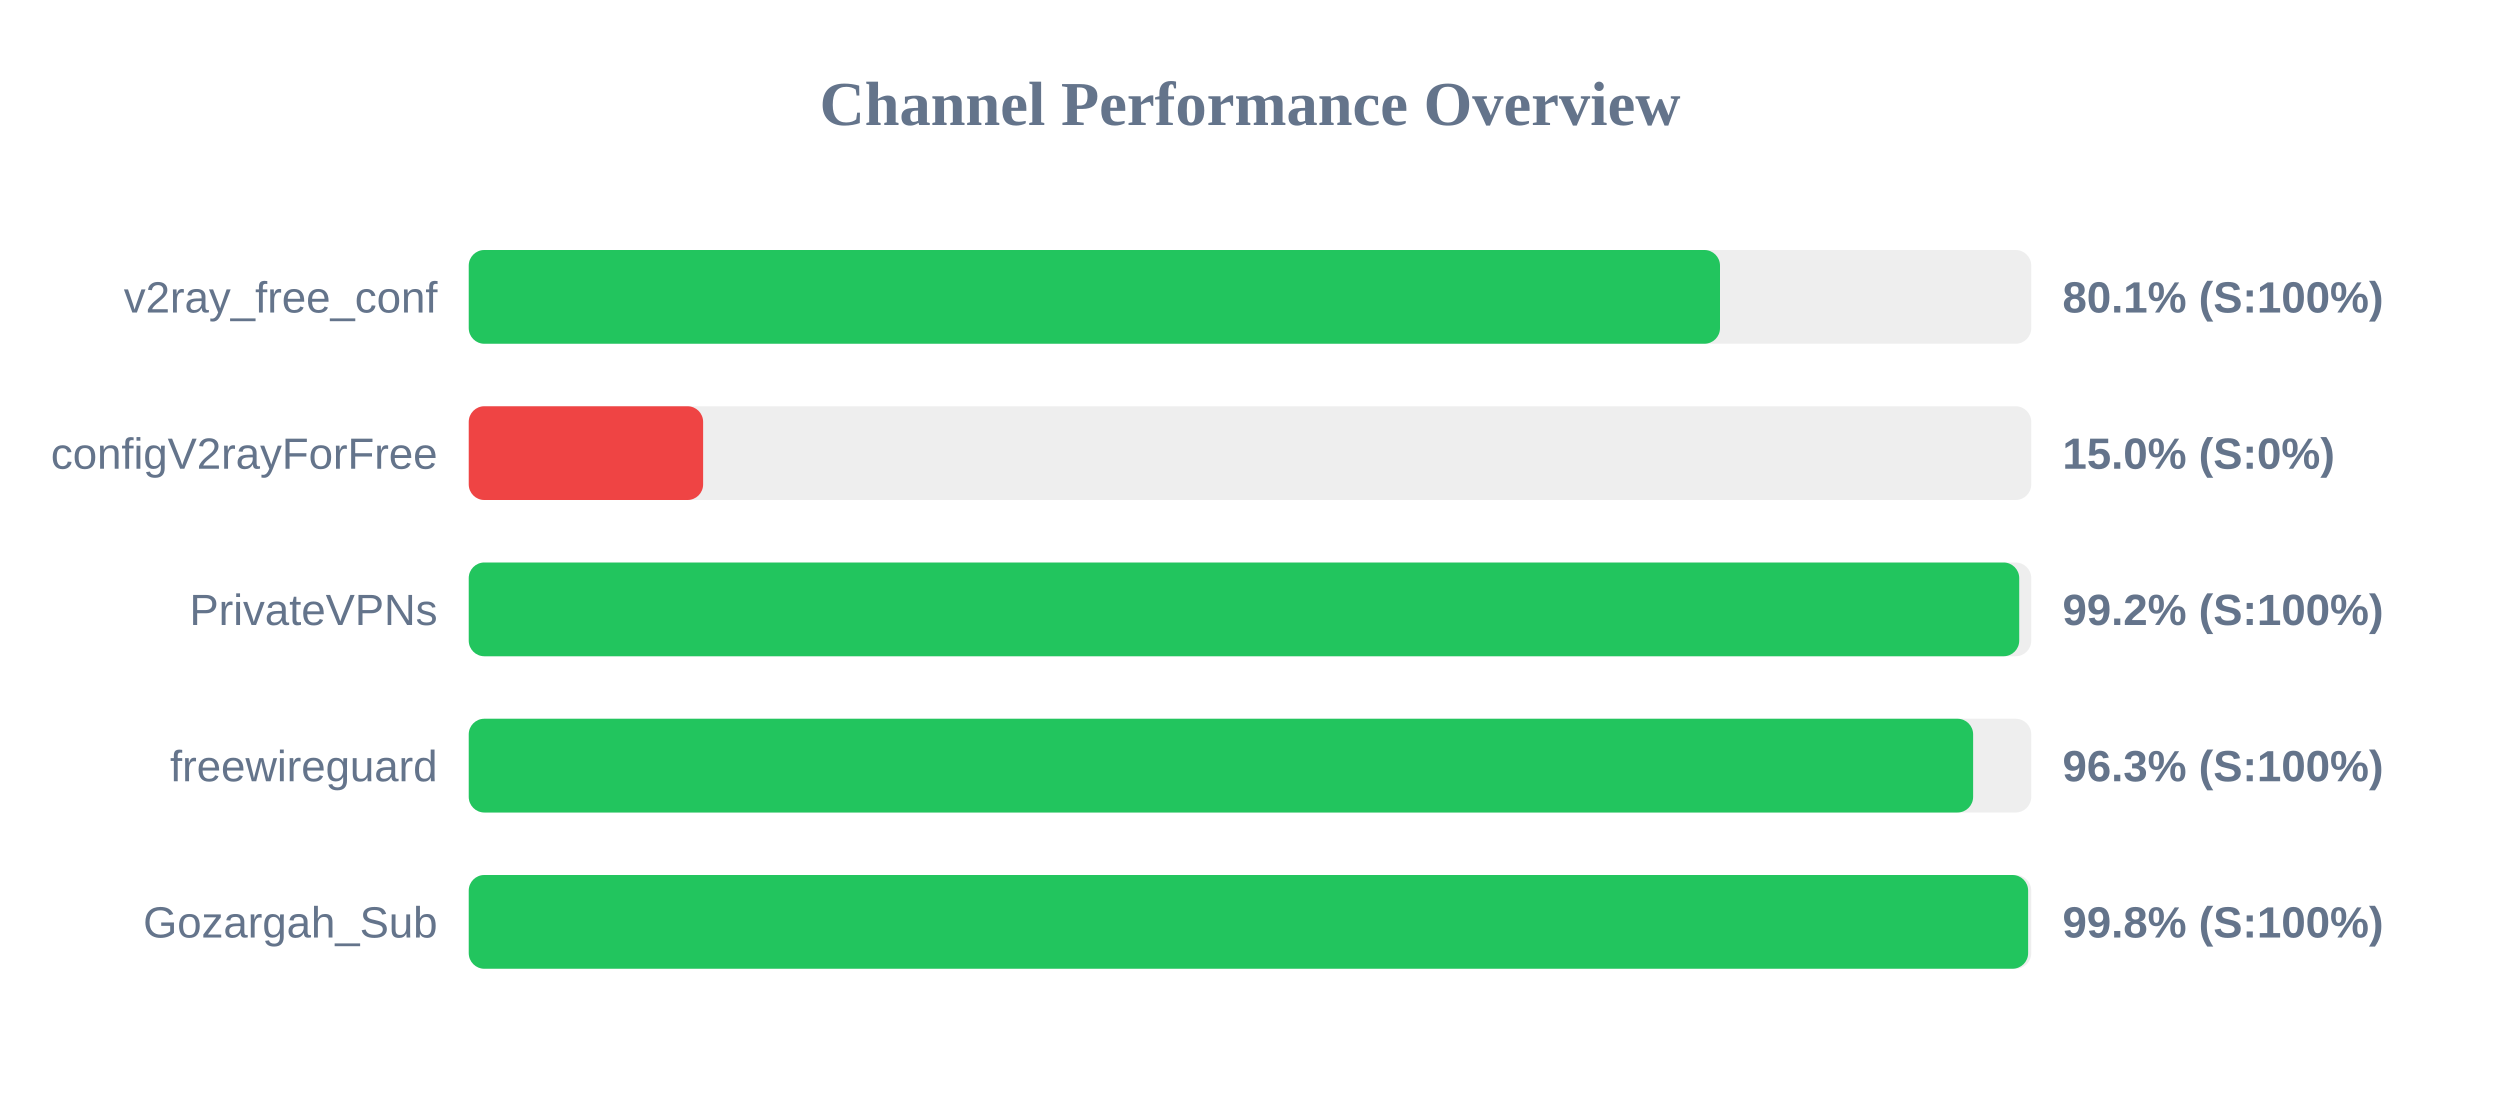
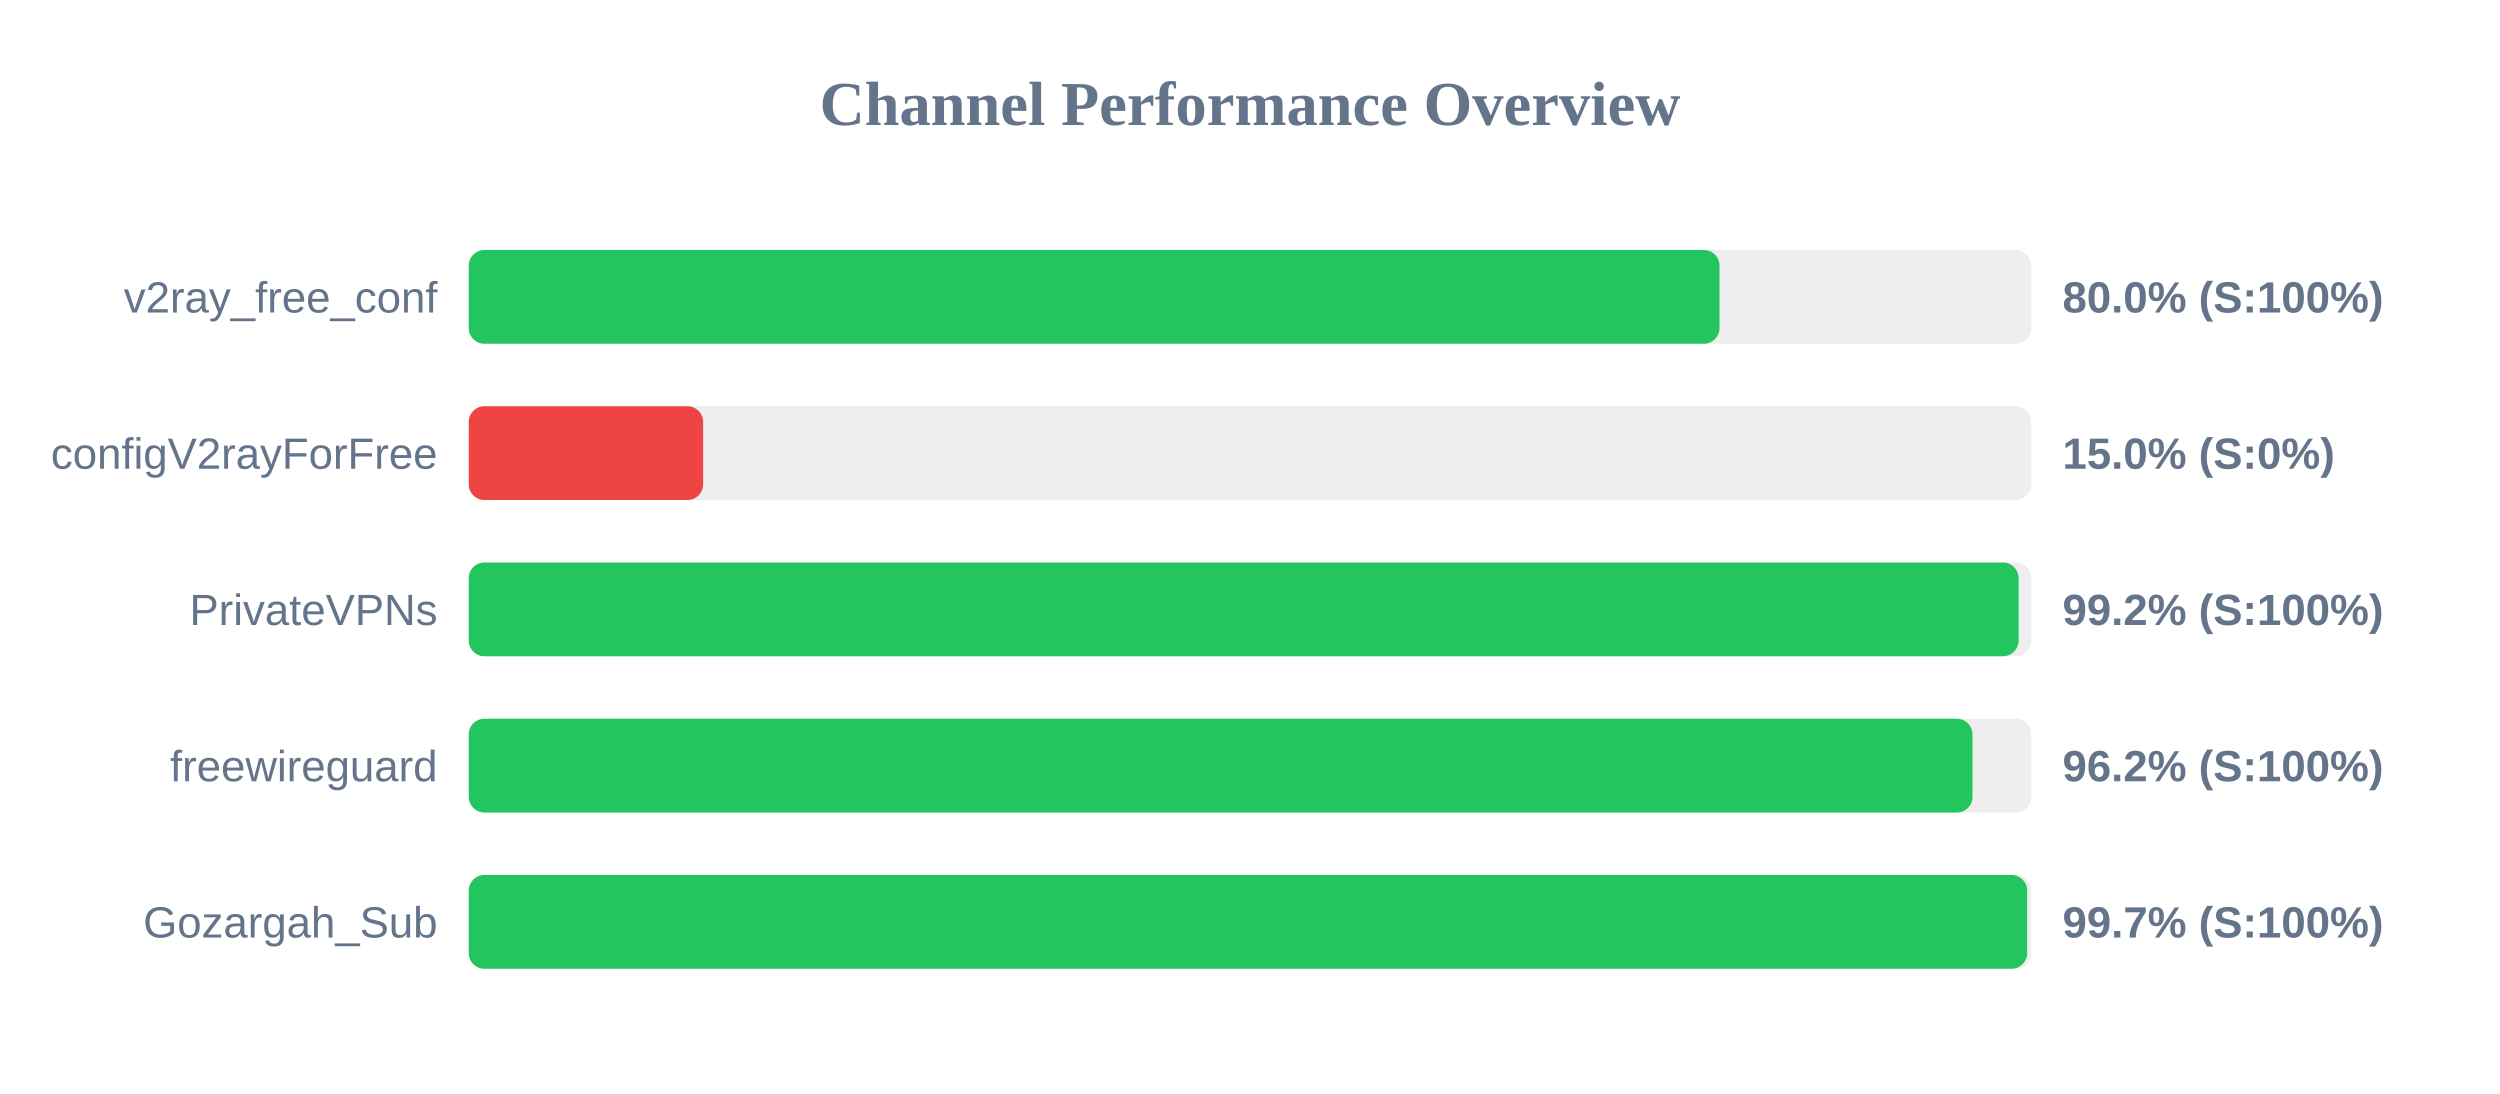
<svg xmlns="http://www.w3.org/2000/svg" width="800" height="350" version="1.1">
  <style>
        .row { font: 14px Arial; fill: #64748b; }
        .score { font: bold 14px Arial; fill: #64748b; }
    </style>
  <text x="400" y="40" text-anchor="middle" font-size="20px" font-weight="bold" fill="#64748b">Channel Performance Overview</text>
  <rect x="150" y="80" width="500" height="30" fill="#eee" rx="5" />
-   <rect x="150" y="80" width="400.4" height="30" fill="#22c55e" rx="5" />
+   <rect x="150" y="80" width="400.25" height="30" fill="#22c55e" rx="5" />
  <text x="140" y="100" text-anchor="end" class="row">v2ray_free_conf</text>
-   <text x="660" y="100" text-anchor="start" class="score">80.1% (S:100%)</text>
+   <text x="660" y="100" text-anchor="start" class="score">80.0% (S:100%)</text>
  <rect x="150" y="130" width="500" height="30" fill="#eee" rx="5" />
  <rect x="150" y="130" width="75.0" height="30" fill="#ef4444" rx="5" />
  <text x="140" y="150" text-anchor="end" class="row">configV2rayForFree</text>
  <text x="660" y="150" text-anchor="start" class="score">15.0% (S:0%)</text>
  <rect x="150" y="180" width="500" height="30" fill="#eee" rx="5" />
-   <rect x="150" y="180" width="496.15" height="30" fill="#22c55e" rx="5" />
+   <rect x="150" y="180" width="495.95" height="30" fill="#22c55e" rx="5" />
  <text x="140" y="200" text-anchor="end" class="row">PrivateVPNs</text>
  <text x="660" y="200" text-anchor="start" class="score">99.2% (S:100%)</text>
  <rect x="150" y="230" width="500" height="30" fill="#eee" rx="5" />
-   <rect x="150" y="230" width="481.4" height="30" fill="#22c55e" rx="5" />
+   <rect x="150" y="230" width="481.2" height="30" fill="#22c55e" rx="5" />
  <text x="140" y="250" text-anchor="end" class="row">freewireguard</text>
-   <text x="660" y="250" text-anchor="start" class="score">96.3% (S:100%)</text>
+   <text x="660" y="250" text-anchor="start" class="score">96.2% (S:100%)</text>
  <rect x="150" y="280" width="500" height="30" fill="#eee" rx="5" />
-   <rect x="150" y="280" width="499.0" height="30" fill="#22c55e" rx="5" />
+   <rect x="150" y="280" width="498.7" height="30" fill="#22c55e" rx="5" />
  <text x="140" y="300" text-anchor="end" class="row">Gozargah_Sub</text>
-   <text x="660" y="300" text-anchor="start" class="score">99.8% (S:100%)</text>
+   <text x="660" y="300" text-anchor="start" class="score">99.7% (S:100%)</text>
</svg>
